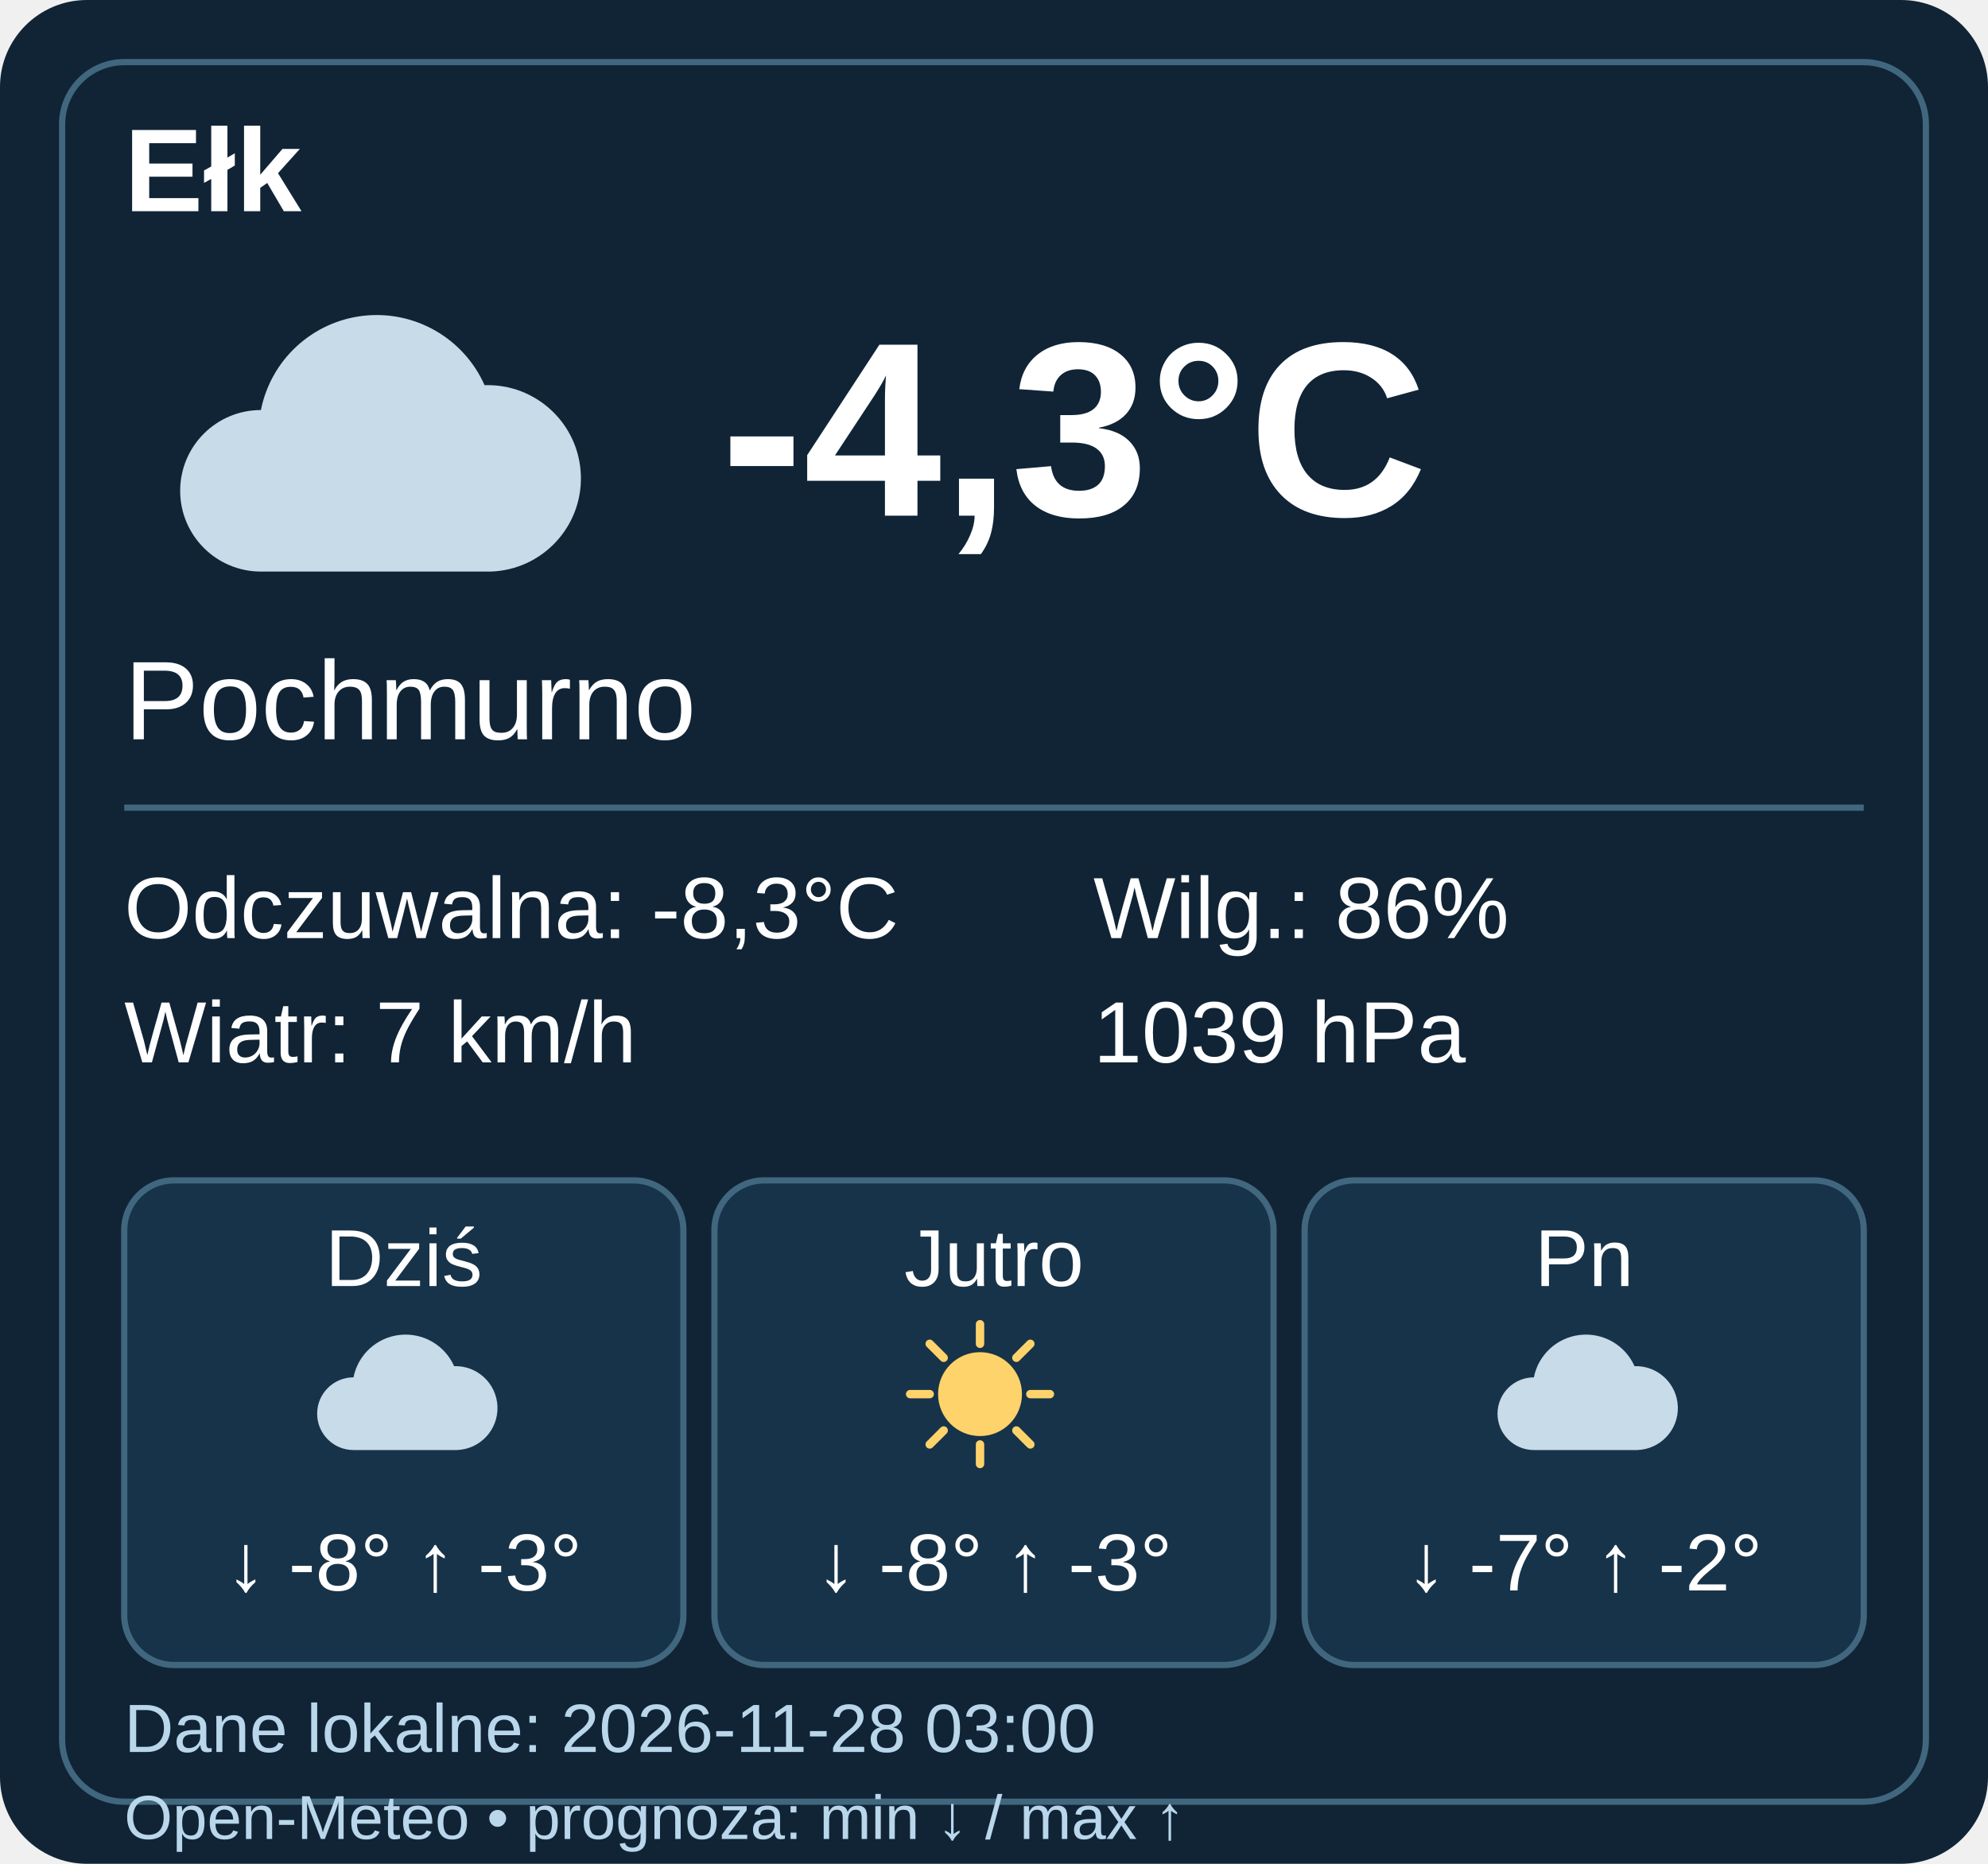
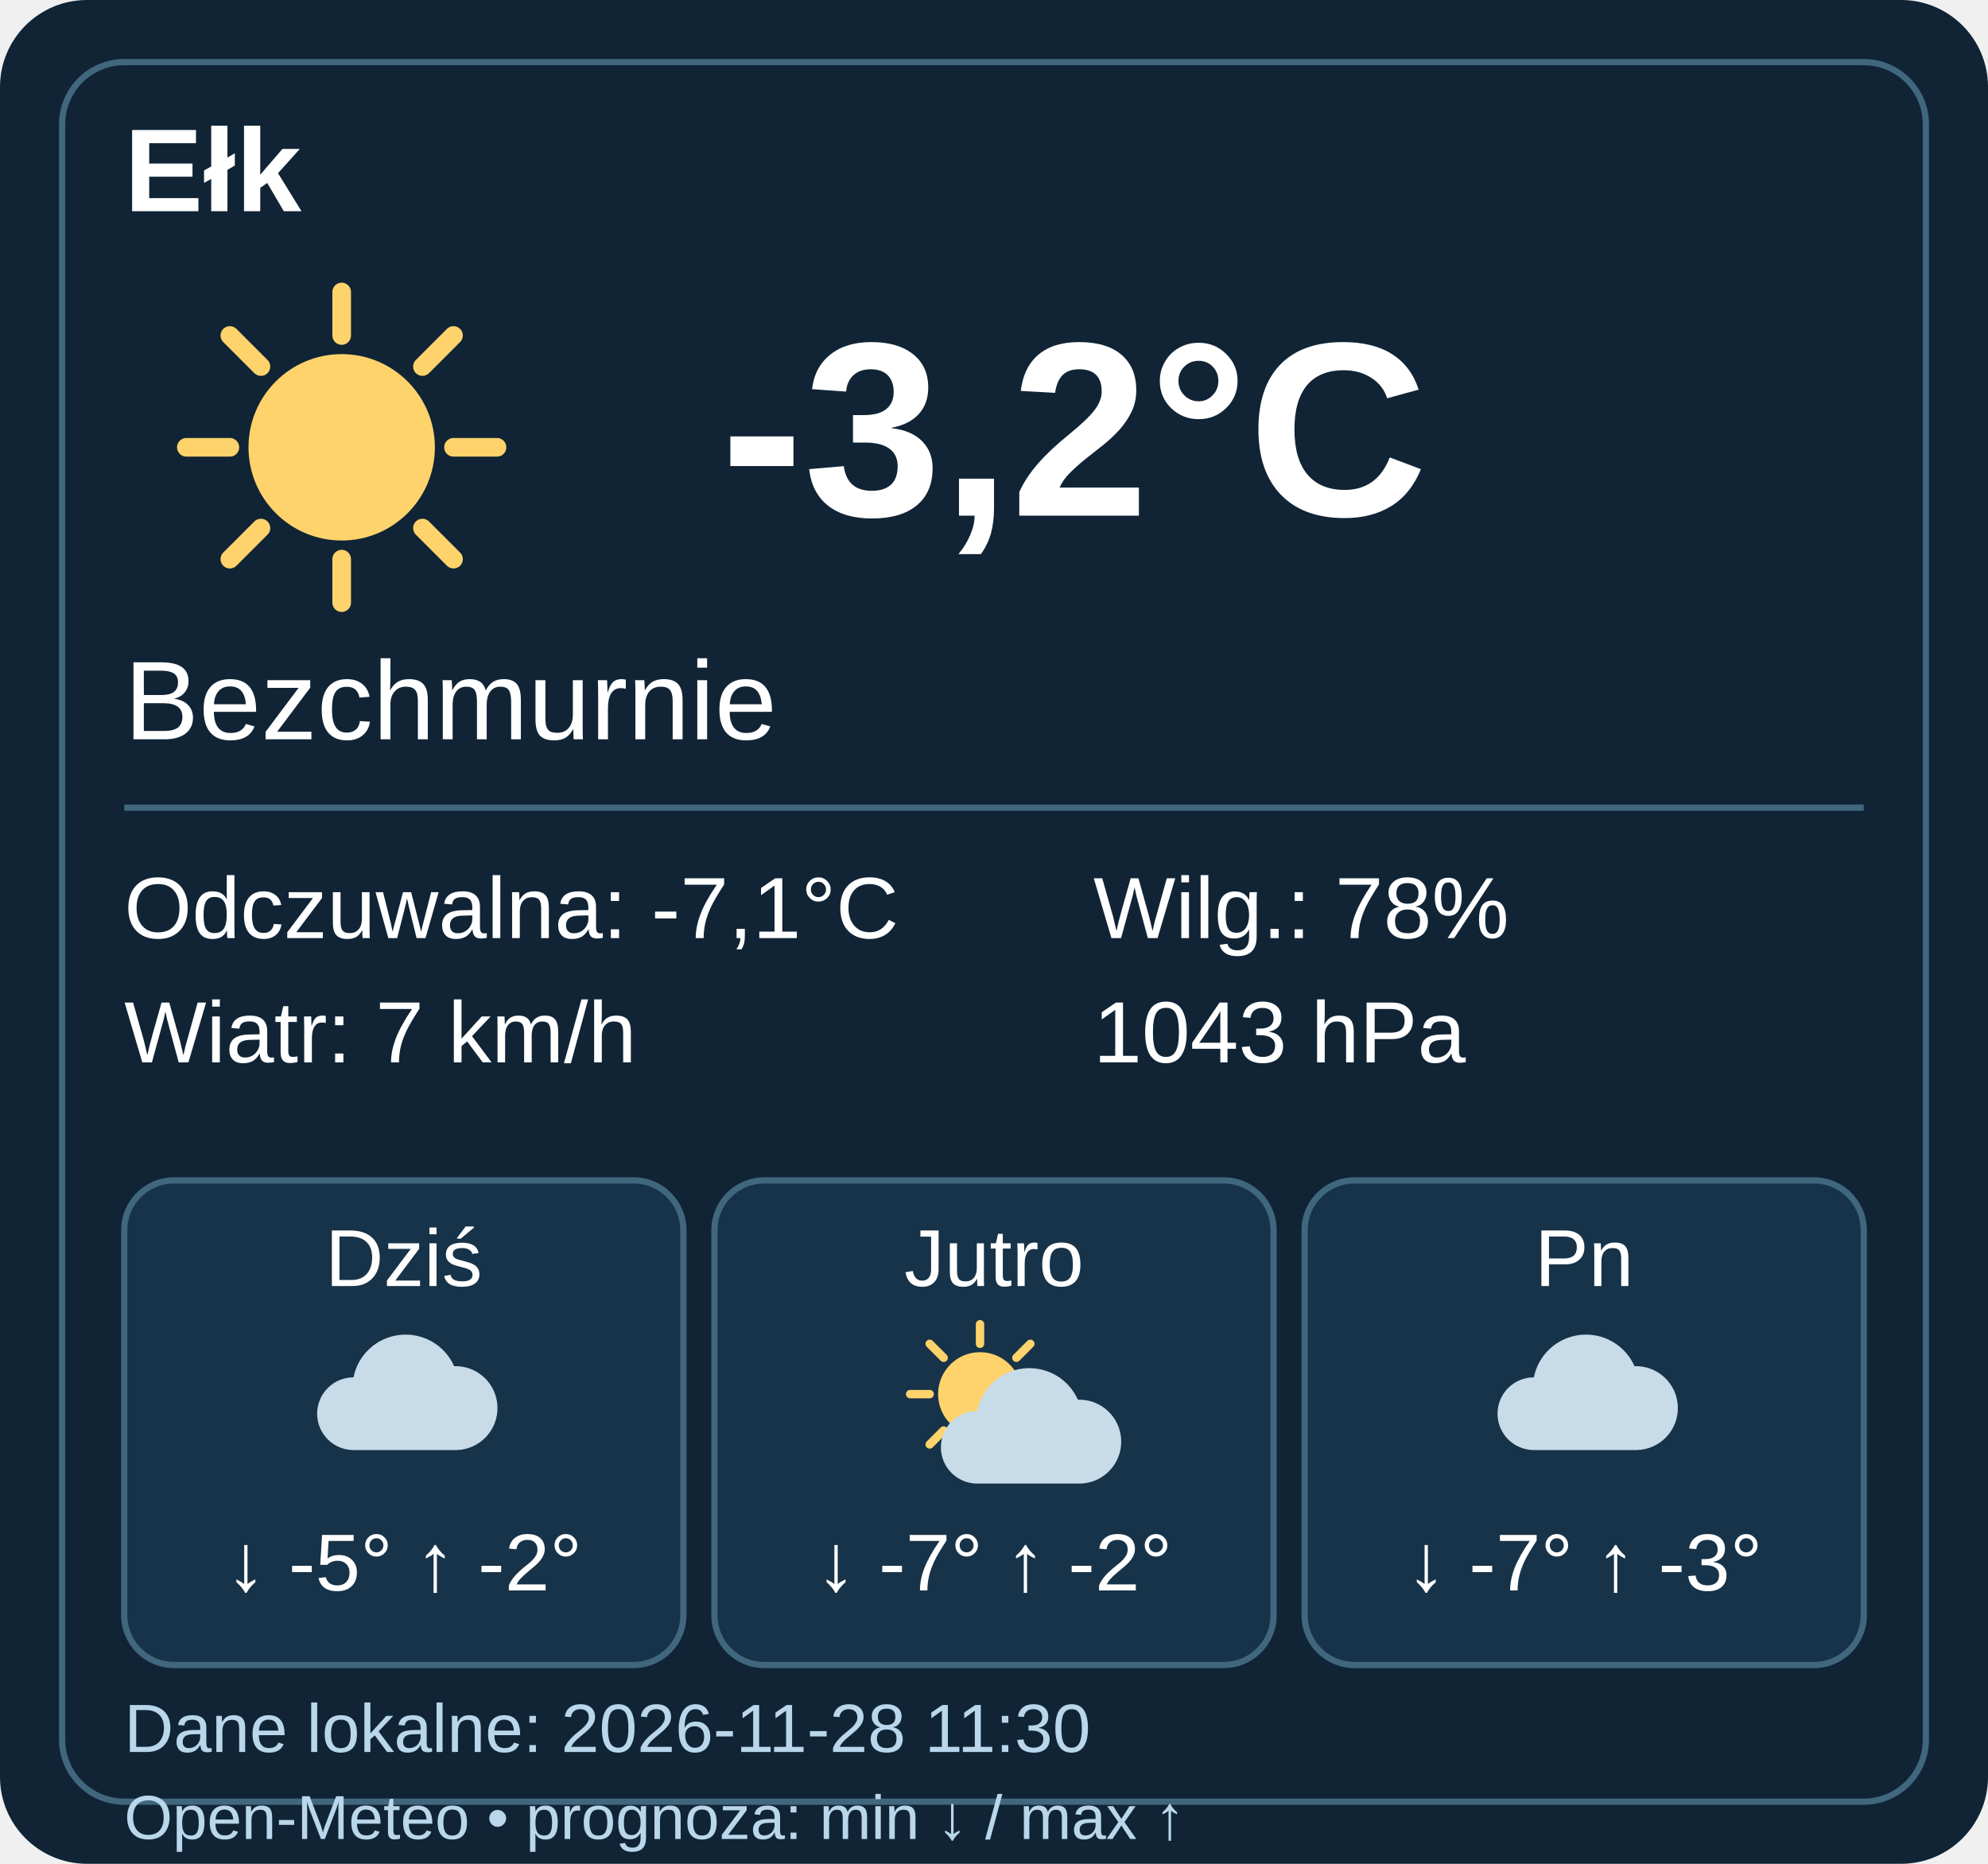
- <svg xmlns="http://www.w3.org/2000/svg" width="320" height="300" viewBox="0 0 320 300" data-weather-ts="1795831200000">
+ <svg xmlns="http://www.w3.org/2000/svg" width="320" height="300" viewBox="0 0 320 300" data-weather-ts="1795861800000">
  <rect width="320" height="300" rx="14" fill="#102436" />
  <rect x="10" y="10" width="300" height="280" rx="10" fill="none" stroke="#41677e" />
  <g font-family="Arial,sans-serif" fill="#fff">
    <text x="20" y="34" font-size="19" font-weight="bold">Ełk</text>
    <g transform="translate(20 40)">
-       <path d="M22 52a13 13 0 0 1 0-26 19 19 0 0 1 36-4 15 15 0 0 1 1 30Z" fill="#c8dbe9" />
+       <circle cx="35" cy="32" r="15" fill="#ffd36b" />
+       <path d="M35 7v7M35 50v7M10 32h7M53 32h7M17 14l5 5M48 45l5 5M17 50l5-5M48 19l5-5" stroke="#ffd36b" stroke-width="3" stroke-linecap="round" />
    </g>
-     <text x="116" y="83" font-weight="bold" font-size="40">-4,3°C</text>
-     <text x="20" y="119" font-size="18">Pochmurno</text>
+     <text x="116" y="83" font-weight="bold" font-size="40">-3,2°C</text>
+     <text x="20" y="119" font-size="18">Bezchmurnie</text>
    <path d="M20 130h280" stroke="#41677e" />
    <g font-size="14">
-       <text x="20" y="151">Odczuwalna: -8,3°C</text>
+       <text x="20" y="151">Odczuwalna: -7,1°C</text>
      <text x="20" y="171">Wiatr: 7 km/h</text>
-       <text x="176" y="151">Wilg.: 86%</text>
-       <text x="176" y="171">1039 hPa</text>
+       <text x="176" y="151">Wilg.: 78%</text>
+       <text x="176" y="171">1043 hPa</text>
    </g>
    <g transform="translate(20 190)">
      <rect width="90" height="78" rx="8" fill="#173349" stroke="#41677e" />
      <text x="45" y="17" text-anchor="middle" font-size="13">Dziś</text>
      <g transform="translate(27 20) scale(.45)">
        <path d="M22 52a13 13 0 0 1 0-26 19 19 0 0 1 36-4 15 15 0 0 1 1 30Z" fill="#c8dbe9" />
      </g>
-       <text x="45" y="66" text-anchor="middle" font-size="13">↓ -8° ↑ -3°</text>
+       <text x="45" y="66" text-anchor="middle" font-size="13">↓ -5° ↑ -2°</text>
    </g>
    <g transform="translate(115 190)">
      <rect width="90" height="78" rx="8" fill="#173349" stroke="#41677e" />
      <text x="45" y="17" text-anchor="middle" font-size="13">Jutro</text>
      <g transform="translate(27 20) scale(.45)">
        <circle cx="35" cy="32" r="15" fill="#ffd36b" />
        <path d="M35 7v7M35 50v7M10 32h7M53 32h7M17 14l5 5M48 45l5 5M17 50l5-5M48 19l5-5" stroke="#ffd36b" stroke-width="3" stroke-linecap="round" />
+         <g transform="translate(12 12)">
+           <path d="M22 52a13 13 0 0 1 0-26 19 19 0 0 1 36-4 15 15 0 0 1 1 30Z" fill="#c8dbe9" />
+         </g>
      </g>
-       <text x="45" y="66" text-anchor="middle" font-size="13">↓ -8° ↑ -3°</text>
+       <text x="45" y="66" text-anchor="middle" font-size="13">↓ -7° ↑ -2°</text>
    </g>
    <g transform="translate(210 190)">
      <rect width="90" height="78" rx="8" fill="#173349" stroke="#41677e" />
      <text x="45" y="17" text-anchor="middle" font-size="13">Pn</text>
      <g transform="translate(27 20) scale(.45)">
        <path d="M22 52a13 13 0 0 1 0-26 19 19 0 0 1 36-4 15 15 0 0 1 1 30Z" fill="#c8dbe9" />
      </g>
-       <text x="45" y="66" text-anchor="middle" font-size="13">↓ -7° ↑ -2°</text>
+       <text x="45" y="66" text-anchor="middle" font-size="13">↓ -7° ↑ -3°</text>
    </g>
-     <text x="20" y="282" font-size="11" fill="#b9d6eb">Dane lokalne: 2026-11-28 03:00</text>
+     <text x="20" y="282" font-size="11" fill="#b9d6eb">Dane lokalne: 2026-11-28 11:30</text>
    <text x="20" y="296" font-size="10" fill="#b9d6eb">Open-Meteo • prognoza: min ↓ / max ↑</text>
  </g>
</svg>
